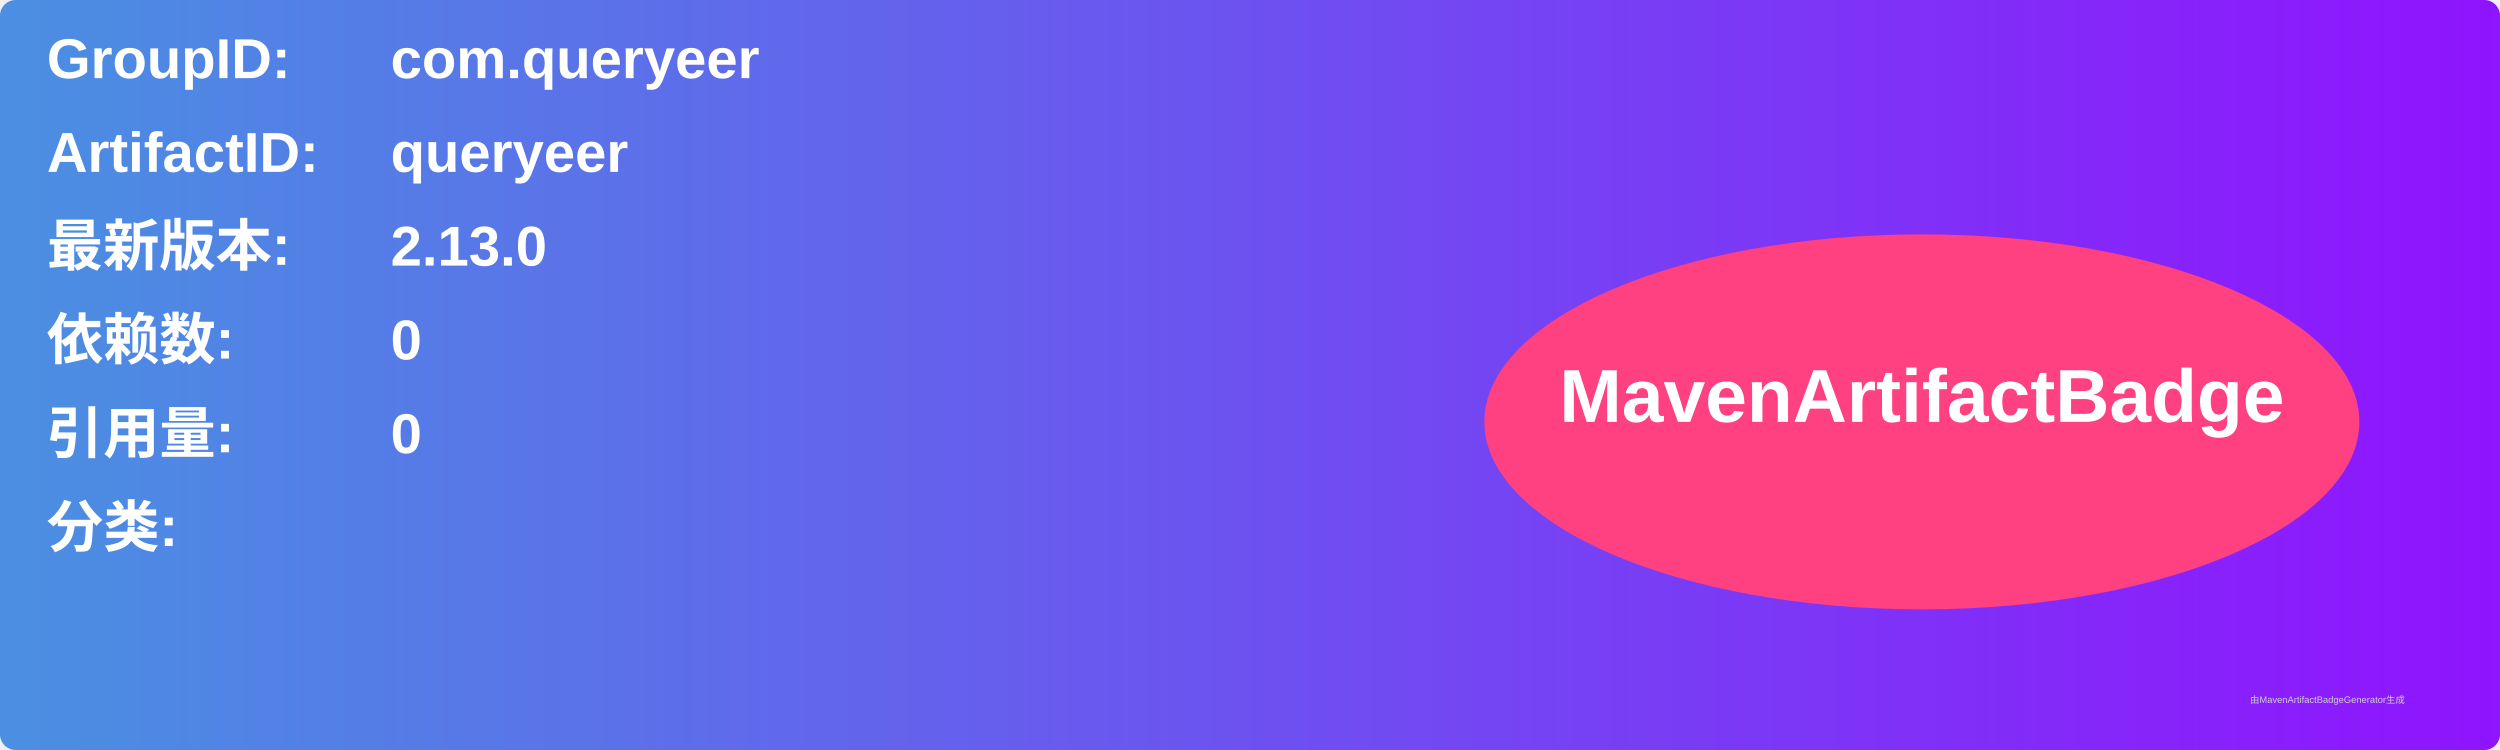
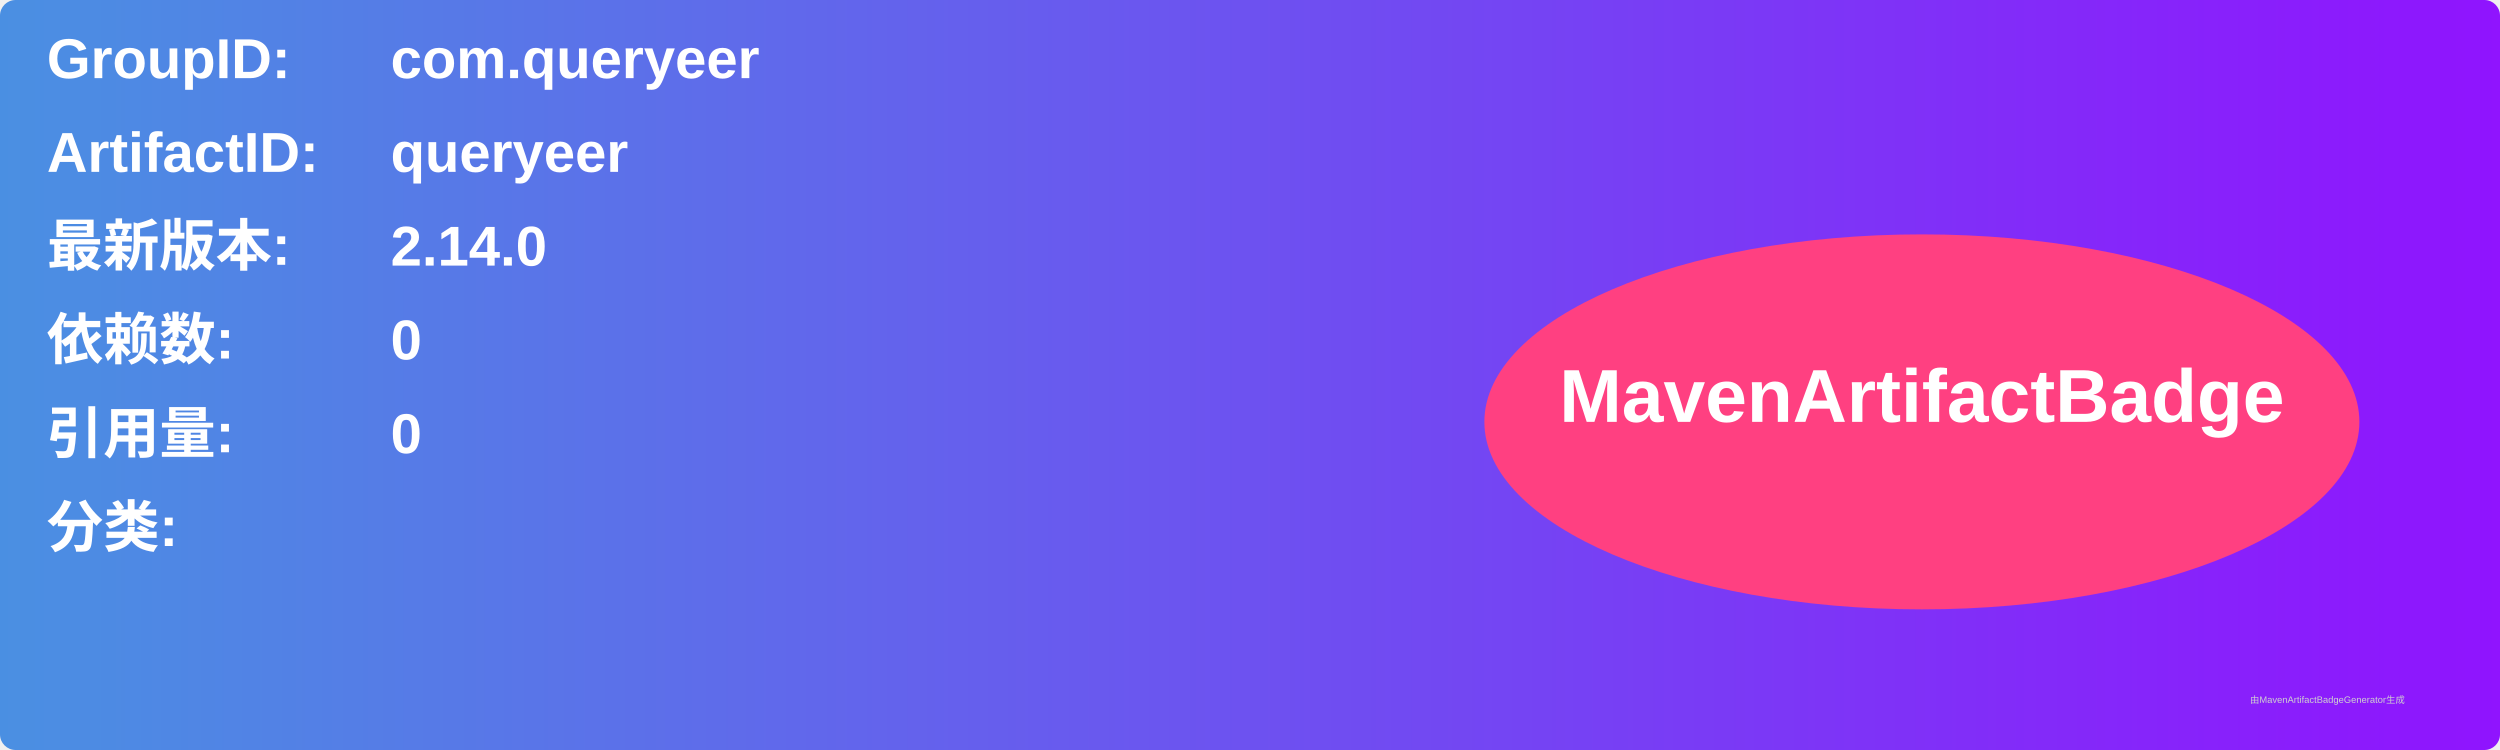
<svg xmlns="http://www.w3.org/2000/svg" width="800" height="240" viewBox="0 0 800 240">
  <linearGradient id="grad" x1="0%" y1="0%" x2="100%" y2="0%">
    <stop offset="0%" stop-color="#4a90e2" />
    <stop offset="100%" stop-color="#9013fe" />
  </linearGradient>
  <rect width="100%" height="100%" rx="5" ry="5" fill="url(#grad)" />
  <g transform="translate(15, 15)">
    <text x="0" y="10" font-family="Arial" font-size="18" fill="white" font-weight="bold" width="260">GroupID:</text>
    <text x="110" y="10" font-family="Arial" font-size="18" fill="white" font-weight="bold" width="460">com.queryeer</text>
    <text x="0" y="40" font-family="Arial" font-size="18" fill="white" font-weight="bold" width="260">ArtifactID:</text>
    <text x="110" y="40" font-family="Arial" font-size="18" fill="white" font-weight="bold" width="460">queryeer</text>
    <text x="0" y="70" font-family="Arial" font-size="18" fill="white" font-weight="bold">最新版本:</text>
    <text x="110" y="70" font-family="Arial" font-size="18" fill="white" font-weight="bold">
-       <tspan font-weight="bold">2.13.0</tspan>
+       <tspan font-weight="bold">2.14.0</tspan>
    </text>
    <text x="0" y="100" font-family="Arial" font-size="18" fill="white" font-weight="bold">依赖数: </text>
    <text x="110" y="100" font-family="Arial" font-size="18" fill="white">
      <tspan font-weight="bold">0</tspan>
    </text>
    <text x="0" y="130" font-family="Arial" font-size="18" fill="white" font-weight="bold">引用量: </text>
    <text x="110" y="130" font-family="Arial" font-size="18" fill="white">
      <tspan font-weight="bold">0</tspan>
    </text>
    <text x="0" y="160" font-family="Arial" font-size="18" fill="white" font-weight="bold">分类:</text>
    <text x="10" y="190" font-family="Arial" font-size="10" fill="white">
      <tspan font-weight="bold" />
    </text>
    <ellipse cx="600" cy="120" rx="140" ry="60" fill="#ff4081" />
    <text x="600" y="120" text-anchor="middle" font-family="Arial" font-size="24" fill="white" font-weight="bold">MavenArtifactBadge</text>
  </g>
  <text x="720" y="225" font-family="Arial" font-size="3" fill="#d0d0d0">由MavenArtifactBadgeGenerator生成</text>
</svg>
